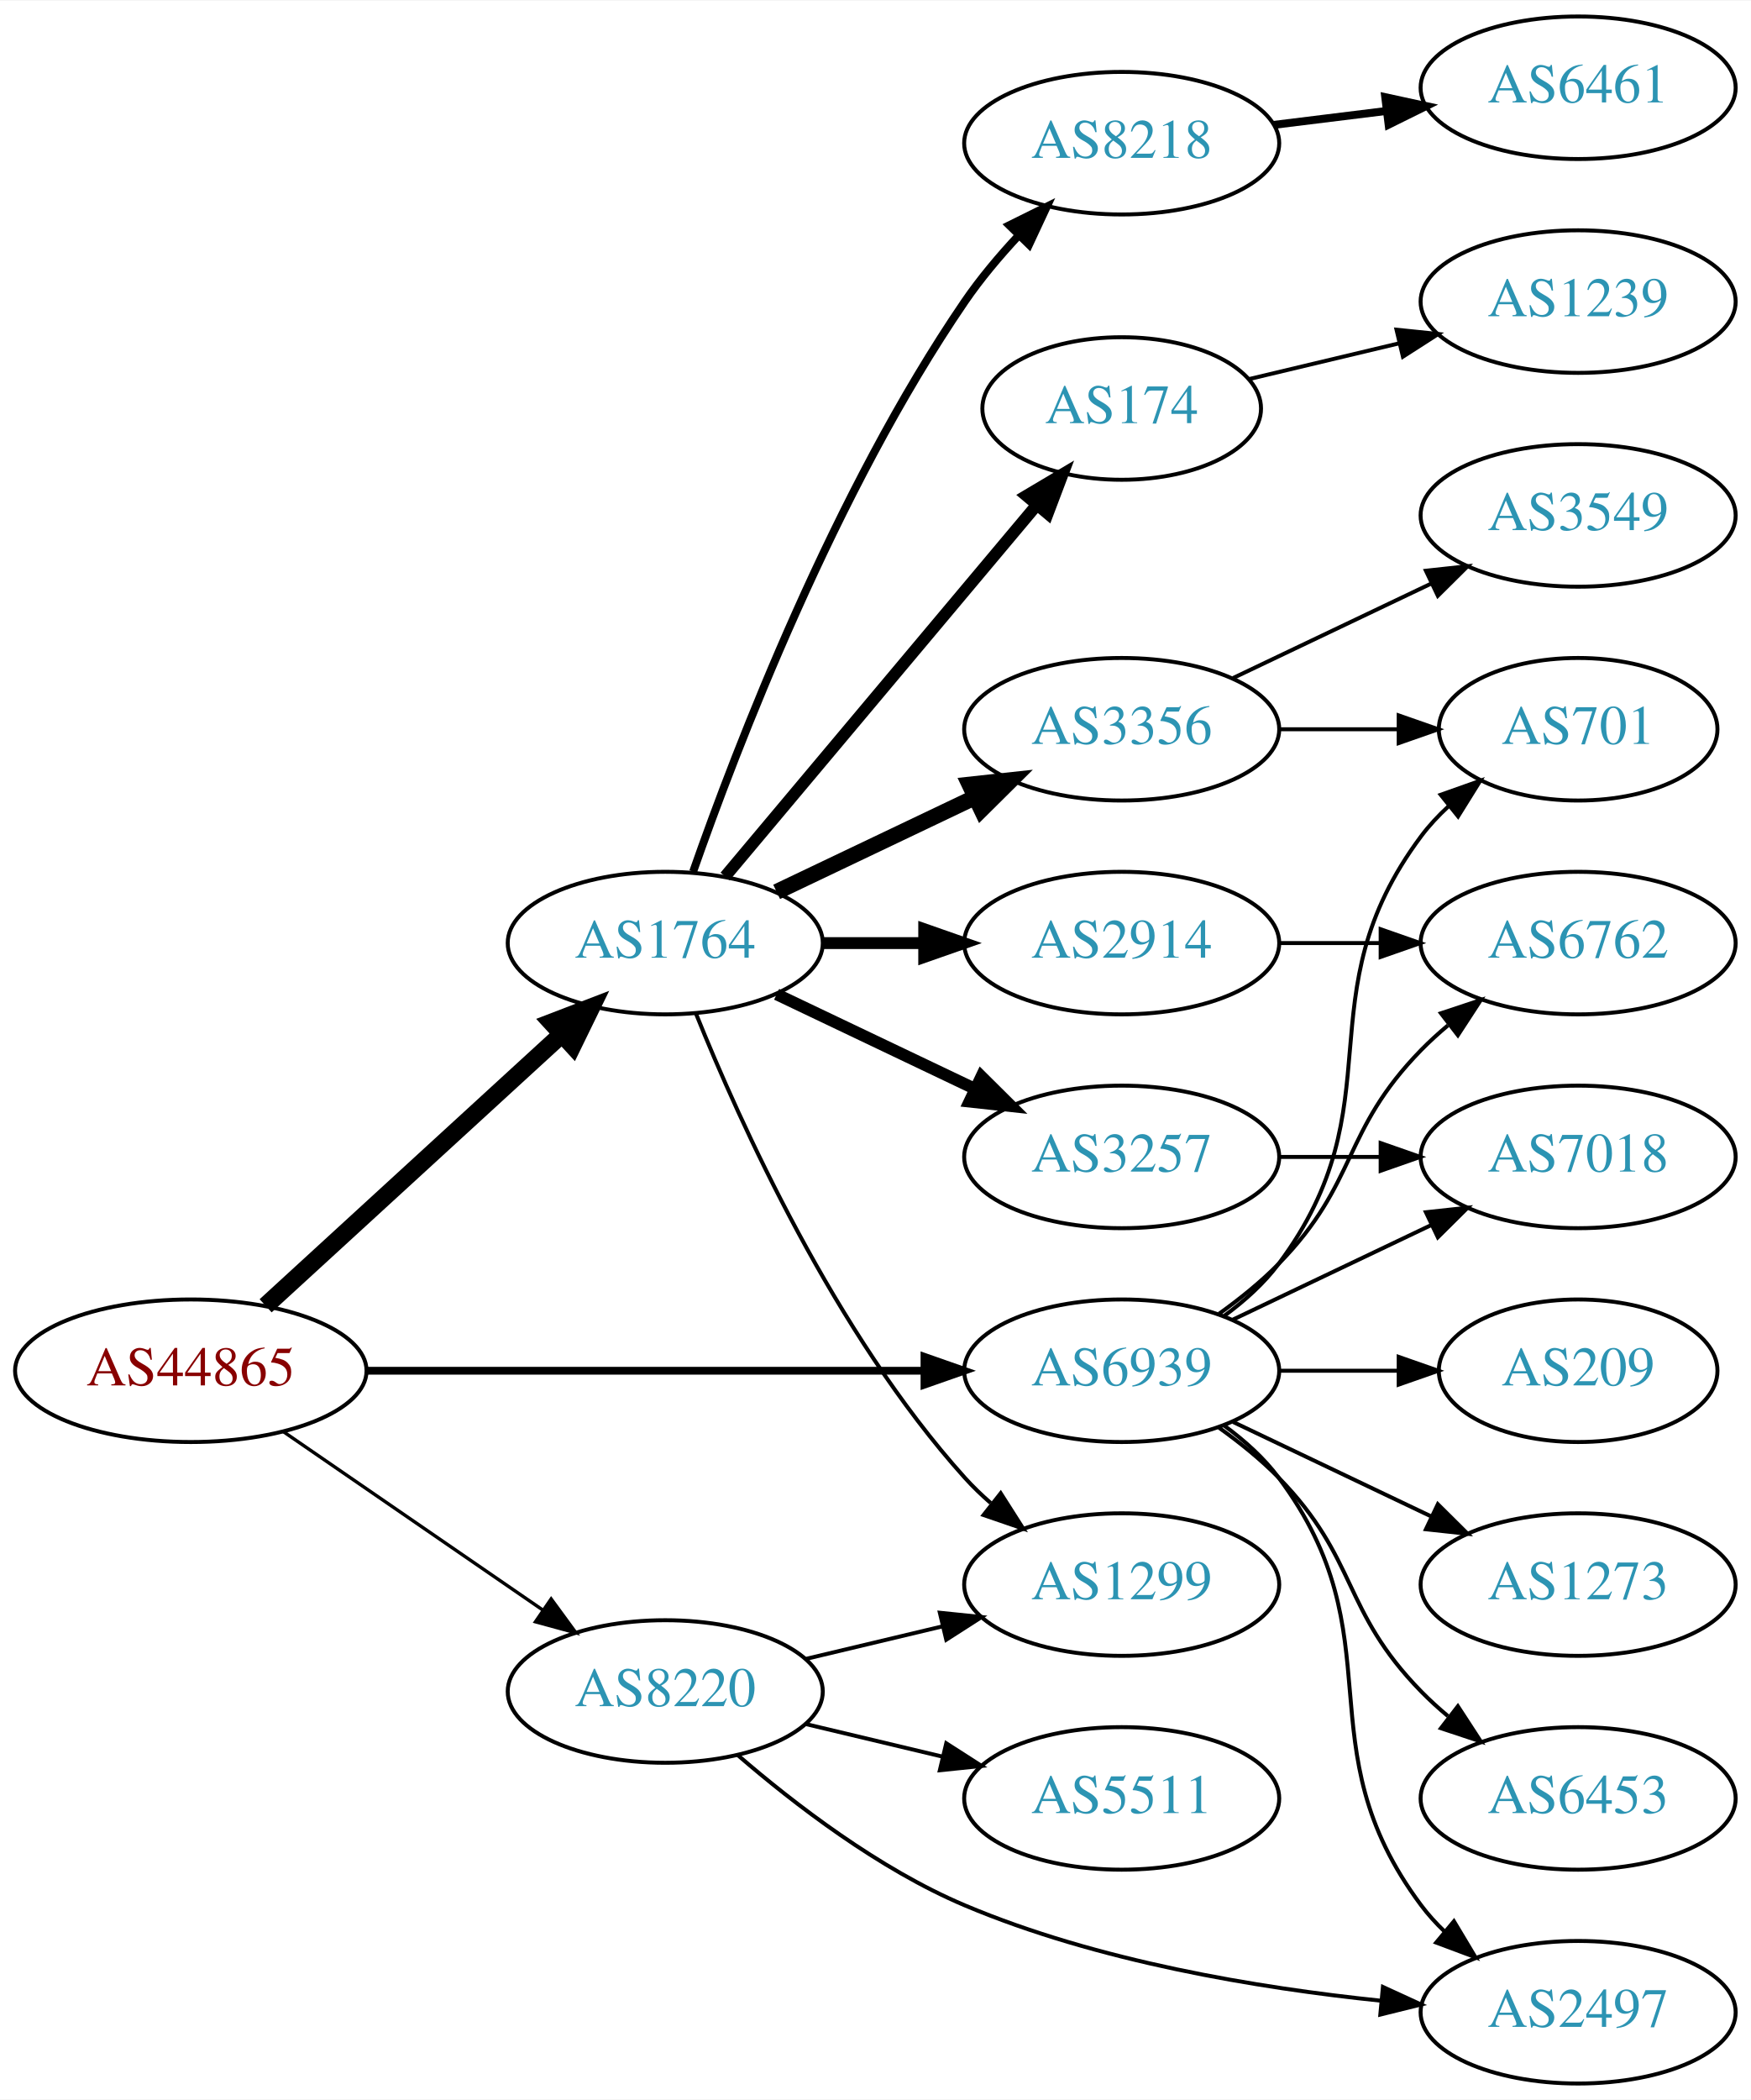
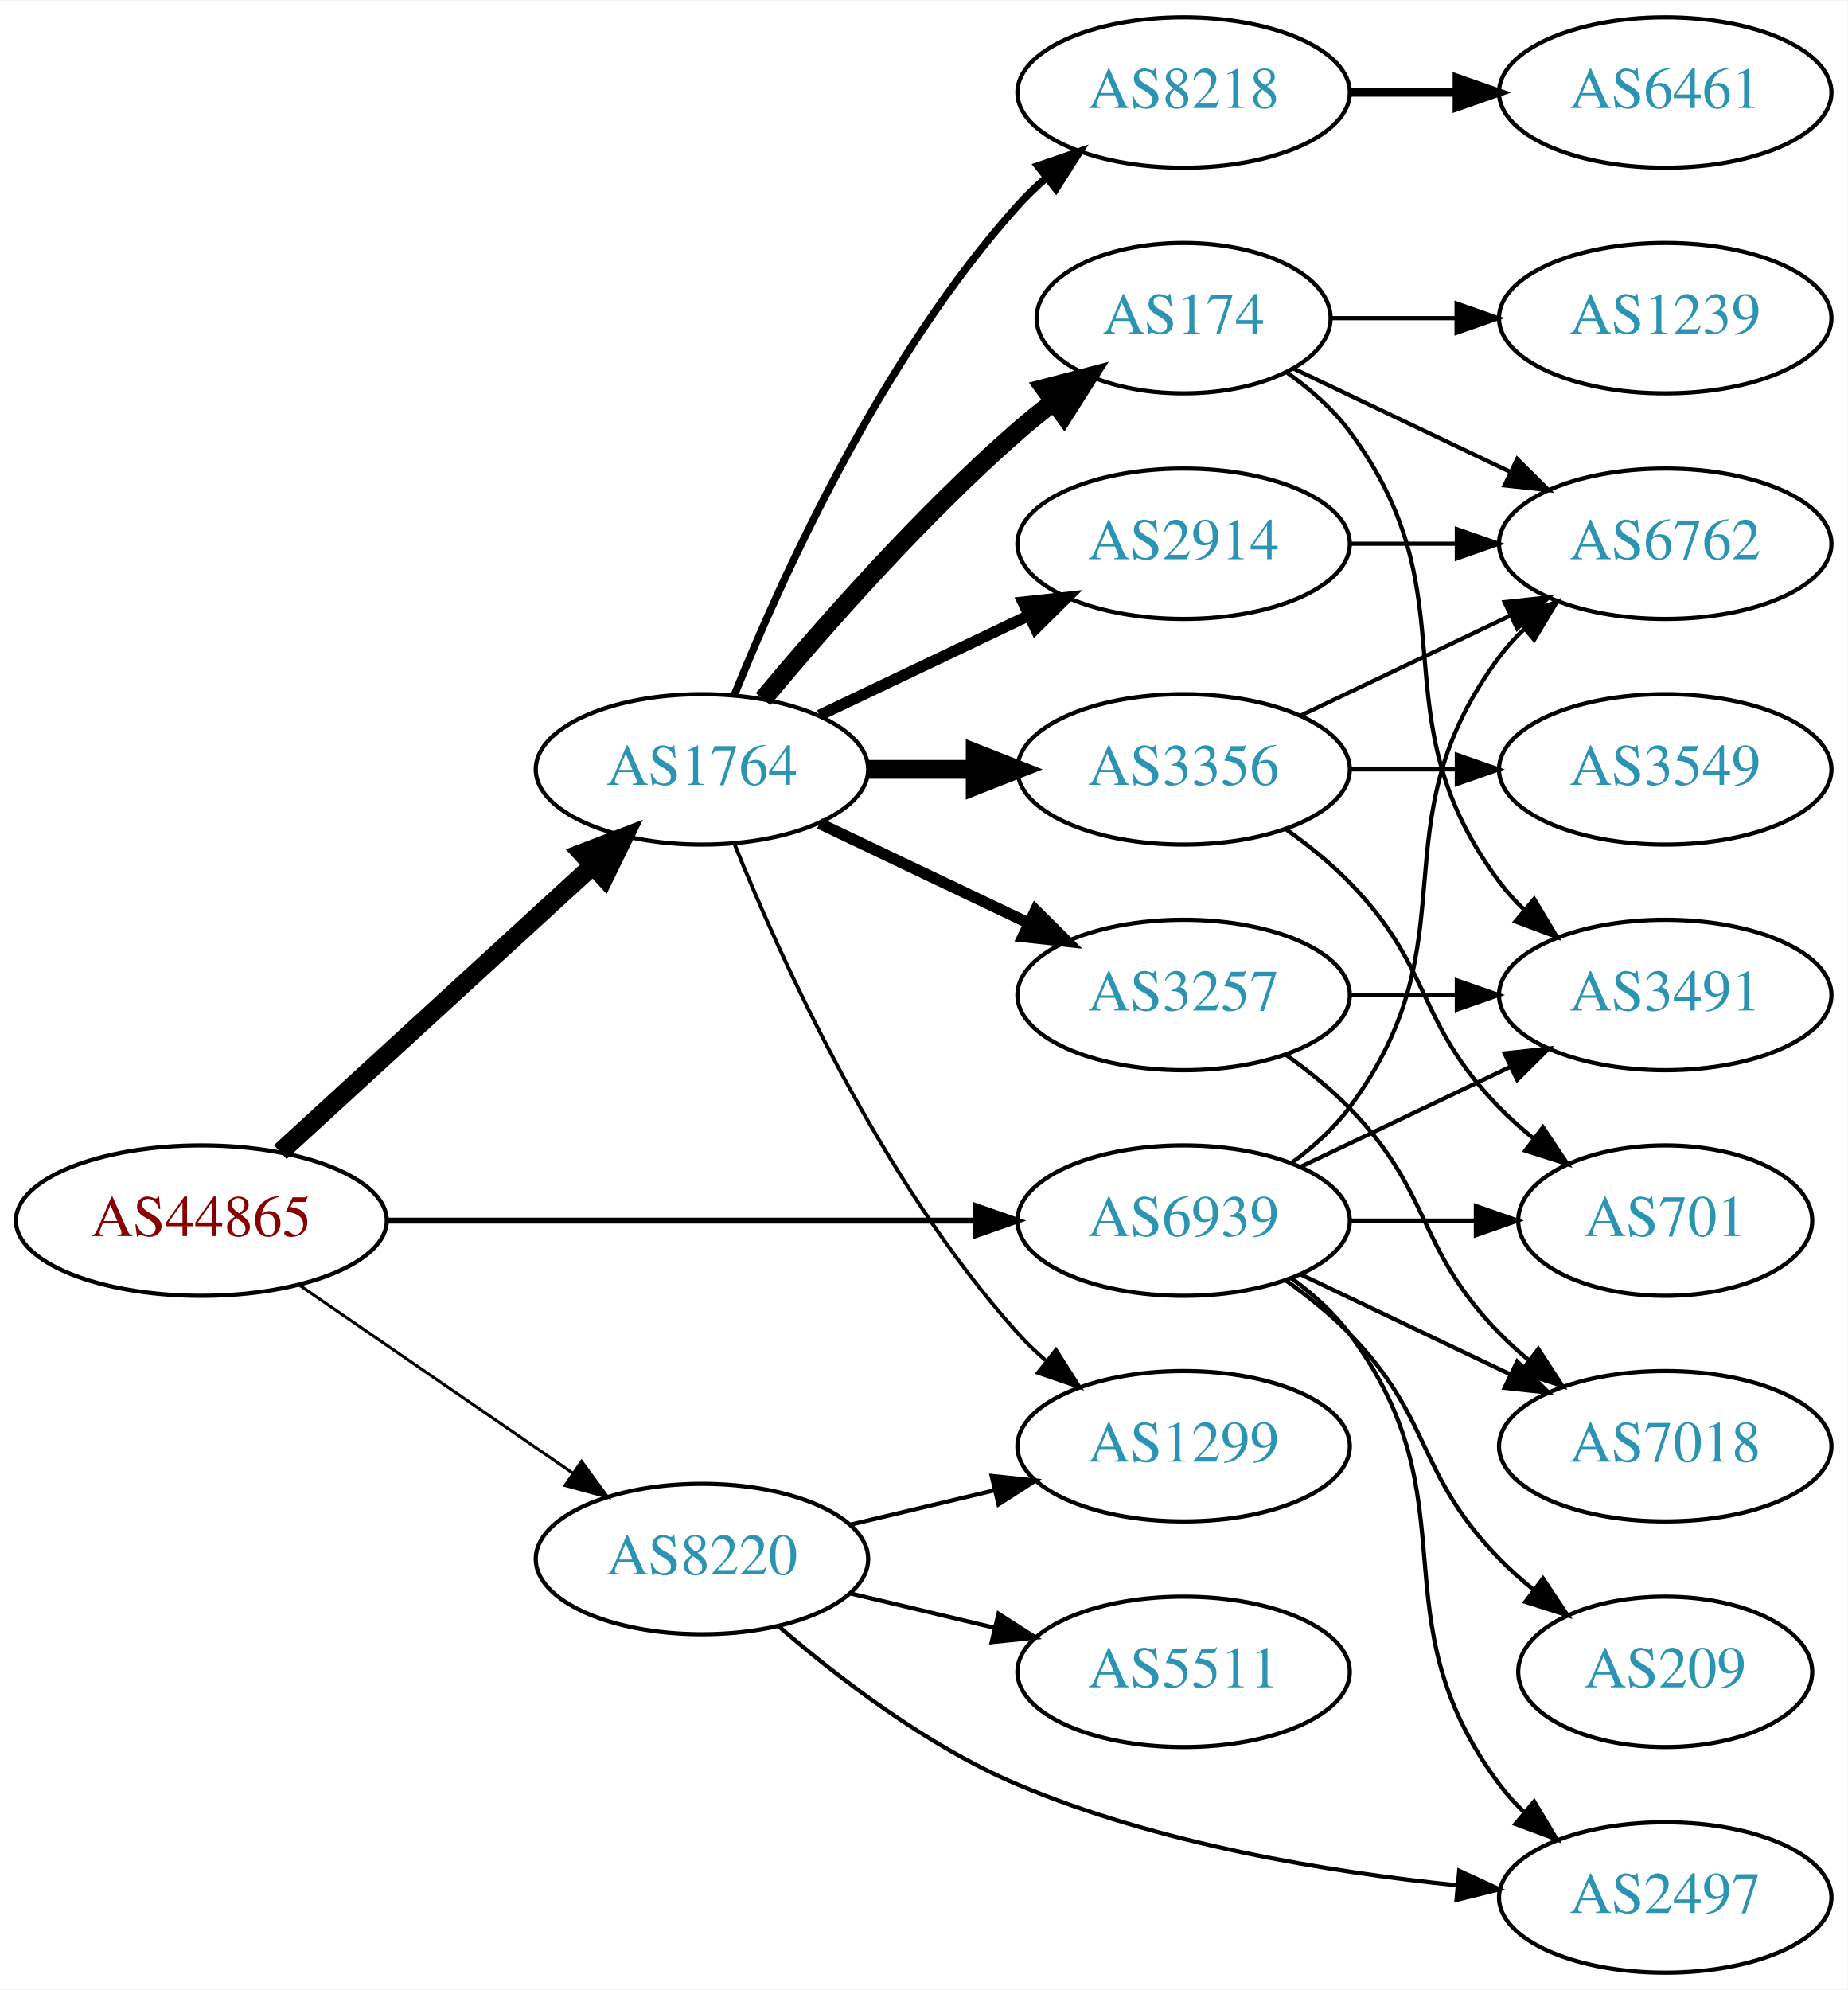
- <svg xmlns="http://www.w3.org/2000/svg" xmlns:xlink="http://www.w3.org/1999/xlink" width="442pt" height="530pt" viewBox="0.00 0.00 442.27 530.00">
-   <g id="graph0" class="graph" transform="scale(1 1) rotate(0) translate(4 526)">
-     <polygon fill="white" stroke="none" points="-4,4 -4,-526 438.271,-526 438.271,4 -4,4" />
+ <svg xmlns="http://www.w3.org/2000/svg" xmlns:xlink="http://www.w3.org/1999/xlink" width="442pt" height="476pt" viewBox="0.00 0.00 442.27 476.00">
+   <g id="graph0" class="graph" transform="scale(1 1) rotate(0) translate(4 472)">
+     <polygon fill="white" stroke="none" points="-4,4 -4,-472 438.271,-472 438.271,4 -4,4" />
    <g id="node1" class="node">
      <g id="a_node1">
        <a xlink:href="/asn/44865" xlink:title="AS44865 ~ derStandard.at GmbH [AT]">
          <ellipse fill="#ffffff" stroke="black" cx="44.196" cy="-180" rx="44.393" ry="18" />
          <text text-anchor="middle" x="44.196" y="-176.3" font-family="Times,serif" font-size="14.00" fill="#880000">AS44865</text>
        </a>
      </g>
    </g>
    <g id="node2" class="node">
      <g id="a_node2">
        <a xlink:href="/asn/1764" xlink:title="AS1764 ~ NEXTLAYER-AS [AT]">
          <ellipse fill="#ffffff" stroke="black" cx="164.039" cy="-288" rx="39.794" ry="18" />
          <text text-anchor="middle" x="164.039" y="-284.3" font-family="Times,serif" font-size="14.00" fill="#2c94b3">AS1764</text>
        </a>
      </g>
    </g>
    <g id="edge1" class="edge">
      <path fill="none" stroke="black" stroke-width="4.5" d="M63.094,-196.403C83.022,-214.667 115.38,-244.322 137.857,-264.921" />
      <polygon fill="black" stroke="black" stroke-width="4.5" points="135.326,-267.943 145.359,-271.797 140.647,-262.137 135.326,-267.943" />
    </g>
    <g id="node3" class="node">
      <g id="a_node3">
        <a xlink:href="/asn/8220" xlink:title="AS8220 ~ COLT [GB]">
          <ellipse fill="#ffffff" stroke="black" cx="164.039" cy="-99" rx="39.794" ry="18" />
          <text text-anchor="middle" x="164.039" y="-95.3" font-family="Times,serif" font-size="14.00" fill="#2c94b3">AS8220</text>
        </a>
      </g>
    </g>
    <g id="edge2" class="edge">
-       <path fill="none" stroke="black" stroke-width="0.844" d="M67.639,-164.574C86.22,-151.802 112.781,-133.545 133.161,-119.537" />
-       <polygon fill="black" stroke="black" stroke-width="0.844" points="135.216,-122.371 141.475,-113.822 131.251,-116.602 135.216,-122.371" />
+       <path fill="none" stroke="black" stroke-width="0.711" d="M67.639,-164.574C86.22,-151.802 112.781,-133.545 133.161,-119.537" />
+       <polygon fill="black" stroke="black" stroke-width="0.711" points="135.216,-122.371 141.475,-113.822 131.251,-116.602 135.216,-122.371" />
    </g>
    <g id="node4" class="node">
      <g id="a_node4">
        <a xlink:href="/asn/6939" xlink:title="AS6939 ~ Hurricane Electric LLC [US]">
          <ellipse fill="#ffffff" stroke="black" cx="279.332" cy="-180" rx="39.794" ry="18" />
          <text text-anchor="middle" x="279.332" y="-176.3" font-family="Times,serif" font-size="14.00" fill="#2c94b3">AS6939</text>
        </a>
      </g>
    </g>
    <g id="edge3" class="edge">
-       <path fill="none" stroke="black" stroke-width="1.969" d="M88.501,-180C128.439,-180 187.674,-180 229.329,-180" />
-       <polygon fill="black" stroke="black" stroke-width="1.969" points="229.518,-183.5 239.518,-180 229.518,-176.5 229.518,-183.5" />
+       <path fill="none" stroke="black" stroke-width="1.421" d="M88.501,-180C128.439,-180 187.674,-180 229.329,-180" />
+       <polygon fill="black" stroke="black" stroke-width="1.421" points="229.518,-183.5 239.518,-180 229.518,-176.5 229.518,-183.5" />
    </g>
    <g id="node5" class="node">
      <g id="a_node5">
        <a xlink:href="/asn/174" xlink:title="AS174 ~ Cogent Communications [US]">
-           <ellipse fill="#ffffff" stroke="black" cx="279.332" cy="-423" rx="35.194" ry="18" />
-           <text text-anchor="middle" x="279.332" y="-419.3" font-family="Times,serif" font-size="14.00" fill="#2c94b3">AS174</text>
+           <ellipse fill="#ffffff" stroke="black" cx="279.332" cy="-396" rx="35.194" ry="18" />
+           <text text-anchor="middle" x="279.332" y="-392.3" font-family="Times,serif" font-size="14.00" fill="#2c94b3">AS174</text>
        </a>
      </g>
    </g>
    <g id="edge4" class="edge">
-       <path fill="none" stroke="black" stroke-width="3" d="M179.158,-304.825C198.94,-328.397 235.029,-371.4 257.788,-398.52" />
-       <polygon fill="black" stroke="black" stroke-width="3" points="255.281,-400.977 264.39,-406.387 260.643,-396.477 255.281,-400.977" />
+       <path fill="none" stroke="black" stroke-width="4.5" d="M178.669,-304.817C192.951,-321.929 216.498,-348.745 239.685,-369 242.355,-371.332 245.228,-373.648 248.158,-375.886" />
+       <polygon fill="black" stroke="black" stroke-width="4.5" points="246.051,-379.223 256.449,-381.939 250.694,-372.862 246.051,-379.223" />
    </g>
    <g id="node6" class="node">
      <g id="a_node6">
-         <a xlink:href="/asn/8218" xlink:title="AS8218 ~ legacy Neotelecoms [FR]">
-           <ellipse fill="#ffffff" stroke="black" cx="279.332" cy="-490" rx="39.794" ry="18" />
-           <text text-anchor="middle" x="279.332" y="-486.3" font-family="Times,serif" font-size="14.00" fill="#2c94b3">AS8218</text>
+         <a xlink:href="/asn/2914" xlink:title="AS2914 ~ NTT America, Inc. [US]">
+           <ellipse fill="#ffffff" stroke="black" cx="279.332" cy="-342" rx="39.794" ry="18" />
+           <text text-anchor="middle" x="279.332" y="-338.3" font-family="Times,serif" font-size="14.00" fill="#2c94b3">AS2914</text>
        </a>
      </g>
    </g>
    <g id="edge5" class="edge">
-       <path fill="none" stroke="black" stroke-width="2" d="M171.083,-306.048C181.965,-337.106 206.813,-401.95 239.685,-450 243.641,-455.783 248.46,-461.501 253.334,-466.727" />
-       <polygon fill="black" stroke="black" stroke-width="2" points="250.929,-469.274 260.421,-473.981 255.936,-464.382 250.929,-469.274" />
+       <path fill="none" stroke="black" stroke-width="2.7" d="M192.175,-300.934C207.169,-308.081 225.99,-317.052 242.213,-324.785" />
+       <polygon fill="black" stroke="black" stroke-width="2.7" points="240.884,-328.028 251.417,-329.171 243.895,-321.709 240.884,-328.028" />
    </g>
    <g id="node7" class="node">
      <g id="a_node7">
-         <a xlink:href="/asn/2914" xlink:title="AS2914 ~ NTT America, Inc. [US]">
-           <ellipse fill="#ffffff" stroke="black" cx="279.332" cy="-288" rx="39.794" ry="18" />
-           <text text-anchor="middle" x="279.332" y="-284.3" font-family="Times,serif" font-size="14.00" fill="#2c94b3">AS2914</text>
+         <a xlink:href="/asn/3257" xlink:title="AS3257 ~ GTT [DE]">
+           <ellipse fill="#ffffff" stroke="black" cx="279.332" cy="-234" rx="39.794" ry="18" />
+           <text text-anchor="middle" x="279.332" y="-230.3" font-family="Times,serif" font-size="14.00" fill="#2c94b3">AS3257</text>
        </a>
      </g>
    </g>
    <g id="edge6" class="edge">
-       <path fill="none" stroke="black" stroke-width="3" d="M203.711,-288C211.914,-288 220.678,-288 229.21,-288" />
-       <polygon fill="black" stroke="black" stroke-width="3" points="229.449,-291.5 239.449,-288 229.449,-284.5 229.449,-291.5" />
+       <path fill="none" stroke="black" stroke-width="2.7" d="M192.175,-275.066C207.169,-267.919 225.99,-258.948 242.213,-251.215" />
+       <polygon fill="black" stroke="black" stroke-width="2.7" points="243.895,-254.291 251.417,-246.829 240.884,-247.972 243.895,-254.291" />
    </g>
    <g id="node8" class="node">
      <g id="a_node8">
        <a xlink:href="/asn/3356" xlink:title="AS3356 ~ Level 3 Parent, LLC [US]">
-           <ellipse fill="#ffffff" stroke="black" cx="279.332" cy="-342" rx="39.794" ry="18" />
-           <text text-anchor="middle" x="279.332" y="-338.3" font-family="Times,serif" font-size="14.00" fill="#2c94b3">AS3356</text>
+           <ellipse fill="#ffffff" stroke="black" cx="279.332" cy="-288" rx="39.794" ry="18" />
+           <text text-anchor="middle" x="279.332" y="-284.3" font-family="Times,serif" font-size="14.00" fill="#2c94b3">AS3356</text>
        </a>
      </g>
    </g>
    <g id="edge7" class="edge">
-       <path fill="none" stroke="black" stroke-width="4" d="M192.175,-300.934C207.169,-308.081 225.99,-317.052 242.213,-324.785" />
-       <polygon fill="black" stroke="black" stroke-width="4" points="240.884,-328.028 251.417,-329.171 243.895,-321.709 240.884,-328.028" />
+       <path fill="none" stroke="black" stroke-width="4.5" d="M203.711,-288C211.914,-288 220.678,-288 229.21,-288" />
+       <polygon fill="black" stroke="black" stroke-width="4.5" points="229.449,-291.938 239.449,-288 229.449,-284.063 229.449,-291.938" />
    </g>
    <g id="node9" class="node">
      <g id="a_node9">
-         <a xlink:href="/asn/3257" xlink:title="AS3257 ~ GTT [DE]">
-           <ellipse fill="#ffffff" stroke="black" cx="279.332" cy="-234" rx="39.794" ry="18" />
-           <text text-anchor="middle" x="279.332" y="-230.3" font-family="Times,serif" font-size="14.00" fill="#2c94b3">AS3257</text>
+         <a xlink:href="/asn/8218" xlink:title="AS8218 ~ legacy Neotelecoms [FR]">
+           <ellipse fill="#ffffff" stroke="black" cx="279.332" cy="-450" rx="39.794" ry="18" />
+           <text text-anchor="middle" x="279.332" y="-446.3" font-family="Times,serif" font-size="14.00" fill="#2c94b3">AS8218</text>
        </a>
      </g>
    </g>
    <g id="edge8" class="edge">
-       <path fill="none" stroke="black" stroke-width="3" d="M192.175,-275.066C207.169,-267.919 225.99,-258.948 242.213,-251.215" />
-       <polygon fill="black" stroke="black" stroke-width="3" points="243.895,-254.291 251.417,-246.829 240.884,-247.972 243.895,-254.291" />
+       <path fill="none" stroke="black" stroke-width="1.8" d="M171.786,-305.787C182.837,-333.243 206.891,-386.578 239.685,-423 241.688,-425.224 243.906,-427.363 246.239,-429.397" />
+       <polygon fill="black" stroke="black" stroke-width="1.8" points="244.437,-432.433 254.458,-435.873 248.769,-426.935 244.437,-432.433" />
    </g>
    <g id="node10" class="node">
      <g id="a_node10">
        <a xlink:href="/asn/1299" xlink:title="AS1299 ~ Telia Carrier [EU]">
          <ellipse fill="#ffffff" stroke="black" cx="279.332" cy="-126" rx="39.794" ry="18" />
          <text text-anchor="middle" x="279.332" y="-122.3" font-family="Times,serif" font-size="14.00" fill="#2c94b3">AS1299</text>
        </a>
      </g>
    </g>
    <g id="edge9" class="edge">
-       <path fill="none" stroke="black" d="M171.786,-270.213C182.837,-242.757 206.891,-189.422 239.685,-153 241.688,-150.776 243.906,-148.637 246.239,-146.603" />
-       <polygon fill="black" stroke="black" points="248.769,-149.065 254.458,-140.127 244.437,-143.567 248.769,-149.065" />
-     </g>
-     <g id="edge16" class="edge">
+       <path fill="none" stroke="black" stroke-width="0.9" d="M171.786,-270.213C182.837,-242.757 206.891,-189.422 239.685,-153 241.688,-150.776 243.906,-148.637 246.239,-146.603" />
+       <polygon fill="black" stroke="black" stroke-width="0.9" points="248.769,-149.065 254.458,-140.127 244.437,-143.567 248.769,-149.065" />
+     </g>
+     <g id="edge22" class="edge">
      <path fill="none" stroke="black" d="M199.646,-107.248C210.517,-109.838 222.671,-112.735 234.114,-115.462" />
      <polygon fill="black" stroke="black" points="233.397,-118.889 243.936,-117.803 235.02,-112.08 233.397,-118.889" />
    </g>
-     <g id="node17" class="node">
-       <g id="a_node17">
+     <g id="node18" class="node">
+       <g id="a_node18">
        <a xlink:href="/asn/5511" xlink:title="AS5511 ~ Orange S.A. [FR]">
          <ellipse fill="#ffffff" stroke="black" cx="279.332" cy="-72" rx="39.794" ry="18" />
          <text text-anchor="middle" x="279.332" y="-68.3" font-family="Times,serif" font-size="14.00" fill="#2c94b3">AS5511</text>
        </a>
      </g>
    </g>
-     <g id="edge17" class="edge">
+     <g id="edge20" class="edge">
      <path fill="none" stroke="black" d="M199.646,-90.752C210.517,-88.162 222.671,-85.265 234.114,-82.538" />
      <polygon fill="black" stroke="black" points="235.02,-85.92 243.936,-80.197 233.397,-79.111 235.02,-85.92" />
    </g>
-     <g id="node18" class="node">
-       <g id="a_node18">
+     <g id="node19" class="node">
+       <g id="a_node19">
        <a xlink:href="/asn/2497" xlink:title="AS2497 ~ Internet Initiative Japan Inc. [JP]">
          <ellipse fill="#ffffff" stroke="black" cx="394.625" cy="-18" rx="39.794" ry="18" />
          <text text-anchor="middle" x="394.625" y="-14.3" font-family="Times,serif" font-size="14.00" fill="#2c94b3">AS2497</text>
        </a>
      </g>
    </g>
-     <g id="edge18" class="edge">
+     <g id="edge21" class="edge">
      <path fill="none" stroke="black" d="M182.334,-82.947C196.63,-70.601 218.028,-54.155 239.685,-45 273.142,-30.857 313.702,-24.122 344.788,-20.915" />
      <polygon fill="black" stroke="black" points="345.316,-24.381 354.943,-19.957 344.659,-17.412 345.316,-24.381" />
    </g>
+     <g id="node11" class="node">
+       <g id="a_node11">
+         <a xlink:href="/asn/6762" xlink:title="AS6762 ~ TELECOM ITALIA SPARKLE S.p.A. [IT]">
+           <ellipse fill="#ffffff" stroke="black" cx="394.625" cy="-342" rx="39.794" ry="18" />
+           <text text-anchor="middle" x="394.625" y="-338.3" font-family="Times,serif" font-size="14.00" fill="#2c94b3">AS6762</text>
+         </a>
+       </g>
+     </g>
+     <g id="edge23" class="edge">
+       <path fill="none" stroke="black" d="M305.262,-193.882C310.338,-197.611 315.256,-202.016 318.978,-207 349.249,-247.542 324.707,-274.458 354.978,-315 356.723,-317.336 358.73,-319.545 360.893,-321.617" />
+       <polygon fill="black" stroke="black" points="358.771,-324.405 368.694,-328.118 363.253,-319.027 358.771,-324.405" />
+     </g>
    <g id="node12" class="node">
      <g id="a_node12">
-         <a xlink:href="/asn/6762" xlink:title="AS6762 ~ TELECOM ITALIA SPARKLE S.p.A. [IT]">
-           <ellipse fill="#ffffff" stroke="black" cx="394.625" cy="-288" rx="39.794" ry="18" />
-           <text text-anchor="middle" x="394.625" y="-284.3" font-family="Times,serif" font-size="14.00" fill="#2c94b3">AS6762</text>
+         <a xlink:href="/asn/3491" xlink:title="AS3491 ~ PCCW Global, Inc. [US]">
+           <ellipse fill="#ffffff" stroke="black" cx="394.625" cy="-234" rx="39.794" ry="18" />
+           <text text-anchor="middle" x="394.625" y="-230.3" font-family="Times,serif" font-size="14.00" fill="#2c94b3">AS3491</text>
        </a>
      </g>
    </g>
    <g id="edge24" class="edge">
-       <path fill="none" stroke="black" d="M303.926,-194.389C309.182,-198.148 314.513,-202.437 318.978,-207 339.151,-227.617 334.806,-240.383 354.978,-261 357.071,-263.139 359.354,-265.218 361.731,-267.21" />
-       <polygon fill="black" stroke="black" points="359.974,-270.275 370.031,-273.611 364.249,-264.732 359.974,-270.275" />
-     </g>
-     <g id="node14" class="node">
-       <g id="a_node14">
-         <a xlink:href="/asn/701" xlink:title="AS701 ~ UUNET [US]">
-           <ellipse fill="#ffffff" stroke="black" cx="394.625" cy="-342" rx="35.194" ry="18" />
-           <text text-anchor="middle" x="394.625" y="-338.3" font-family="Times,serif" font-size="14.00" fill="#2c94b3">AS701</text>
-         </a>
-       </g>
-     </g>
-     <g id="edge19" class="edge">
-       <path fill="none" stroke="black" d="M305.262,-193.882C310.338,-197.611 315.256,-202.016 318.978,-207 349.249,-247.542 324.707,-274.458 354.978,-315 356.986,-317.689 359.342,-320.209 361.883,-322.546" />
-       <polygon fill="black" stroke="black" points="359.912,-325.452 369.898,-328.989 364.297,-319.996 359.912,-325.452" />
+       <path fill="none" stroke="black" d="M307.468,-192.934C322.462,-200.081 341.283,-209.052 357.506,-216.785" />
+       <polygon fill="black" stroke="black" points="356.177,-220.028 366.71,-221.171 359.188,-213.709 356.177,-220.028" />
+     </g>
+     <g id="node13" class="node">
+       <g id="a_node13">
+         <a xlink:href="/asn/7018" xlink:title="AS7018 ~ AT&amp;T Services, Inc. [US]">
+           <ellipse fill="#ffffff" stroke="black" cx="394.625" cy="-126" rx="39.794" ry="18" />
+           <text text-anchor="middle" x="394.625" y="-122.3" font-family="Times,serif" font-size="14.00" fill="#2c94b3">AS7018</text>
+         </a>
+       </g>
+     </g>
+     <g id="edge28" class="edge">
+       <path fill="none" stroke="black" d="M307.468,-167.066C322.462,-159.919 341.283,-150.948 357.506,-143.215" />
+       <polygon fill="black" stroke="black" points="359.188,-146.291 366.71,-138.829 356.177,-139.972 359.188,-146.291" />
    </g>
    <g id="node15" class="node">
      <g id="a_node15">
-         <a xlink:href="/asn/7018" xlink:title="AS7018 ~ AT&amp;T Services, Inc. [US]">
-           <ellipse fill="#ffffff" stroke="black" cx="394.625" cy="-234" rx="39.794" ry="18" />
-           <text text-anchor="middle" x="394.625" y="-230.3" font-family="Times,serif" font-size="14.00" fill="#2c94b3">AS7018</text>
-         </a>
-       </g>
-     </g>
-     <g id="edge25" class="edge">
-       <path fill="none" stroke="black" d="M307.468,-192.934C322.462,-200.081 341.283,-209.052 357.506,-216.785" />
-       <polygon fill="black" stroke="black" points="356.177,-220.028 366.71,-221.171 359.188,-213.709 356.177,-220.028" />
-     </g>
-     <g id="edge21" class="edge">
+         <a xlink:href="/asn/701" xlink:title="AS701 ~ UUNET [US]">
+           <ellipse fill="#ffffff" stroke="black" cx="394.625" cy="-180" rx="35.194" ry="18" />
+           <text text-anchor="middle" x="394.625" y="-176.3" font-family="Times,serif" font-size="14.00" fill="#2c94b3">AS701</text>
+         </a>
+       </g>
+     </g>
+     <g id="edge27" class="edge">
+       <path fill="none" stroke="black" d="M319.004,-180C328.709,-180 339.2,-180 349.163,-180" />
+       <polygon fill="black" stroke="black" points="349.299,-183.5 359.299,-180 349.299,-176.5 349.299,-183.5" />
+     </g>
+     <g id="edge26" class="edge">
      <path fill="none" stroke="black" d="M305.262,-166.118C310.338,-162.389 315.256,-157.984 318.978,-153 349.249,-112.458 324.707,-85.542 354.978,-45 356.723,-42.664 358.73,-40.455 360.893,-38.383" />
      <polygon fill="black" stroke="black" points="363.253,-40.973 368.694,-31.882 358.771,-35.595 363.253,-40.973" />
-     </g>
-     <g id="node19" class="node">
-       <g id="a_node19">
-         <a xlink:href="/asn/6453" xlink:title="AS6453 ~ TATA COMMUNICATIONS (AMERICA) INC [US]">
-           <ellipse fill="#ffffff" stroke="black" cx="394.625" cy="-72" rx="39.794" ry="18" />
-           <text text-anchor="middle" x="394.625" y="-68.3" font-family="Times,serif" font-size="14.00" fill="#2c94b3">AS6453</text>
-         </a>
-       </g>
-     </g>
-     <g id="edge20" class="edge">
-       <path fill="none" stroke="black" d="M303.926,-165.611C309.182,-161.852 314.513,-157.563 318.978,-153 339.151,-132.383 334.806,-119.617 354.978,-99 357.071,-96.861 359.354,-94.782 361.731,-92.79" />
-       <polygon fill="black" stroke="black" points="364.249,-95.268 370.031,-86.389 359.974,-89.725 364.249,-95.268" />
    </g>
    <g id="node20" class="node">
      <g id="a_node20">
        <a xlink:href="/asn/209" xlink:title="AS209 ~ CenturyLink Communications, LLC [US]">
-           <ellipse fill="#ffffff" stroke="black" cx="394.625" cy="-180" rx="35.194" ry="18" />
-           <text text-anchor="middle" x="394.625" y="-176.3" font-family="Times,serif" font-size="14.00" fill="#2c94b3">AS209</text>
-         </a>
-       </g>
-     </g>
-     <g id="edge22" class="edge">
-       <path fill="none" stroke="black" d="M319.004,-180C328.709,-180 339.2,-180 349.163,-180" />
-       <polygon fill="black" stroke="black" points="349.299,-183.5 359.299,-180 349.299,-176.5 349.299,-183.5" />
-     </g>
-     <g id="node21" class="node">
-       <g id="a_node21">
-         <a xlink:href="/asn/1273" xlink:title="AS1273 ~ Vodafone Group PLC [EU]">
-           <ellipse fill="#ffffff" stroke="black" cx="394.625" cy="-126" rx="39.794" ry="18" />
-           <text text-anchor="middle" x="394.625" y="-122.3" font-family="Times,serif" font-size="14.00" fill="#2c94b3">AS1273</text>
-         </a>
-       </g>
-     </g>
-     <g id="edge23" class="edge">
-       <path fill="none" stroke="black" d="M307.468,-167.066C322.462,-159.919 341.283,-150.948 357.506,-143.215" />
-       <polygon fill="black" stroke="black" points="359.188,-146.291 366.71,-138.829 356.177,-139.972 359.188,-146.291" />
+           <ellipse fill="#ffffff" stroke="black" cx="394.625" cy="-72" rx="35.194" ry="18" />
+           <text text-anchor="middle" x="394.625" y="-68.3" font-family="Times,serif" font-size="14.00" fill="#2c94b3">AS209</text>
+         </a>
+       </g>
+     </g>
+     <g id="edge25" class="edge">
+       <path fill="none" stroke="black" d="M303.926,-165.611C309.182,-161.852 314.513,-157.563 318.978,-153 339.151,-132.383 334.806,-119.617 354.978,-99 357.457,-96.466 360.204,-94.017 363.056,-91.696" />
+       <polygon fill="black" stroke="black" points="365.359,-94.343 371.242,-85.532 361.148,-88.752 365.359,-94.343" />
+     </g>
+     <g id="edge14" class="edge">
+       <path fill="none" stroke="black" d="M305.757,-383.881C321.059,-376.587 340.783,-367.186 357.665,-359.14" />
+       <polygon fill="black" stroke="black" points="359.184,-362.293 366.705,-354.831 356.172,-355.974 359.184,-362.293" />
+     </g>
+     <g id="edge15" class="edge">
+       <path fill="none" stroke="black" d="M304.058,-382.989C309.555,-379.081 314.963,-374.378 318.978,-369 349.249,-328.458 324.707,-301.542 354.978,-261 356.723,-258.664 358.73,-256.455 360.893,-254.383" />
+       <polygon fill="black" stroke="black" points="363.253,-256.973 368.694,-247.882 358.771,-251.595 363.253,-256.973" />
+     </g>
+     <g id="node14" class="node">
+       <g id="a_node14">
+         <a xlink:href="/asn/1239" xlink:title="AS1239 ~ Sprint [US]">
+           <ellipse fill="#ffffff" stroke="black" cx="394.625" cy="-396" rx="39.794" ry="18" />
+           <text text-anchor="middle" x="394.625" y="-392.3" font-family="Times,serif" font-size="14.00" fill="#2c94b3">AS1239</text>
+         </a>
+       </g>
+     </g>
+     <g id="edge13" class="edge">
+       <path fill="none" stroke="black" d="M314.631,-396C324.008,-396 334.358,-396 344.393,-396" />
+       <polygon fill="black" stroke="black" points="344.681,-399.5 354.681,-396 344.681,-392.5 344.681,-399.5" />
+     </g>
+     <g id="edge10" class="edge">
+       <path fill="none" stroke="black" d="M319.004,-342C327.207,-342 335.971,-342 344.503,-342" />
+       <polygon fill="black" stroke="black" points="344.742,-345.5 354.742,-342 344.742,-338.5 344.742,-345.5" />
+     </g>
+     <g id="edge11" class="edge">
+       <path fill="none" stroke="black" d="M319.004,-234C327.207,-234 335.971,-234 344.503,-234" />
+       <polygon fill="black" stroke="black" points="344.742,-237.5 354.742,-234 344.742,-230.5 344.742,-237.5" />
+     </g>
+     <g id="edge12" class="edge">
+       <path fill="none" stroke="black" d="M303.926,-219.611C309.182,-215.852 314.513,-211.563 318.978,-207 339.151,-186.383 334.806,-173.617 354.978,-153 357.071,-150.861 359.354,-148.782 361.731,-146.79" />
+       <polygon fill="black" stroke="black" points="364.249,-149.268 370.031,-140.389 359.974,-143.725 364.249,-149.268" />
+     </g>
+     <g id="edge18" class="edge">
+       <path fill="none" stroke="black" d="M307.468,-300.934C322.462,-308.081 341.283,-317.052 357.506,-324.785" />
+       <polygon fill="black" stroke="black" points="356.177,-328.028 366.71,-329.171 359.188,-321.709 356.177,-328.028" />
+     </g>
+     <g id="edge16" class="edge">
+       <path fill="none" stroke="black" d="M303.926,-273.611C309.182,-269.852 314.513,-265.563 318.978,-261 339.151,-240.383 334.806,-227.617 354.978,-207 357.457,-204.466 360.204,-202.017 363.056,-199.696" />
+       <polygon fill="black" stroke="black" points="365.359,-202.343 371.242,-193.532 361.148,-196.752 365.359,-202.343" />
    </g>
    <g id="node16" class="node">
      <g id="a_node16">
-         <a xlink:href="/asn/1239" xlink:title="AS1239 ~ Sprint [US]">
-           <ellipse fill="#ffffff" stroke="black" cx="394.625" cy="-450" rx="39.794" ry="18" />
-           <text text-anchor="middle" x="394.625" y="-446.3" font-family="Times,serif" font-size="14.00" fill="#2c94b3">AS1239</text>
-         </a>
-       </g>
-     </g>
-     <g id="edge15" class="edge">
-       <path fill="none" stroke="black" d="M311.589,-430.449C323.269,-433.233 336.765,-436.449 349.394,-439.459" />
-       <polygon fill="black" stroke="black" points="348.747,-442.903 359.286,-441.816 350.37,-436.093 348.747,-442.903" />
-     </g>
-     <g id="node11" class="node">
-       <g id="a_node11">
-         <a xlink:href="/asn/6461" xlink:title="AS6461 ~ Zayo Bandwidth [US]">
-           <ellipse fill="#ffffff" stroke="black" cx="394.625" cy="-504" rx="39.794" ry="18" />
-           <text text-anchor="middle" x="394.625" y="-500.3" font-family="Times,serif" font-size="14.00" fill="#2c94b3">AS6461</text>
-         </a>
-       </g>
-     </g>
-     <g id="edge10" class="edge">
-       <path fill="none" stroke="black" stroke-width="2" d="M317.742,-494.623C326.83,-495.746 336.667,-496.962 346.152,-498.134" />
-       <polygon fill="black" stroke="black" stroke-width="2" points="345.9,-501.629 356.254,-499.382 346.758,-494.682 345.9,-501.629" />
-     </g>
-     <g id="edge11" class="edge">
+         <a xlink:href="/asn/3549" xlink:title="AS3549 ~ Level 3 Parent, LLC [US]">
+           <ellipse fill="#ffffff" stroke="black" cx="394.625" cy="-288" rx="39.794" ry="18" />
+           <text text-anchor="middle" x="394.625" y="-284.3" font-family="Times,serif" font-size="14.00" fill="#2c94b3">AS3549</text>
+         </a>
+       </g>
+     </g>
+     <g id="edge17" class="edge">
      <path fill="none" stroke="black" d="M319.004,-288C327.207,-288 335.971,-288 344.503,-288" />
      <polygon fill="black" stroke="black" points="344.742,-291.5 354.742,-288 344.742,-284.5 344.742,-291.5" />
    </g>
-     <g id="node13" class="node">
-       <g id="a_node13">
-         <a xlink:href="/asn/3549" xlink:title="AS3549 ~ Level 3 Parent, LLC [US]">
-           <ellipse fill="#ffffff" stroke="black" cx="394.625" cy="-396" rx="39.794" ry="18" />
-           <text text-anchor="middle" x="394.625" y="-392.3" font-family="Times,serif" font-size="14.00" fill="#2c94b3">AS3549</text>
-         </a>
-       </g>
-     </g>
-     <g id="edge12" class="edge">
-       <path fill="none" stroke="black" d="M307.468,-354.934C322.462,-362.081 341.283,-371.052 357.506,-378.785" />
-       <polygon fill="black" stroke="black" points="356.177,-382.028 366.71,-383.171 359.188,-375.709 356.177,-382.028" />
-     </g>
-     <g id="edge13" class="edge">
-       <path fill="none" stroke="black" d="M319.004,-342C328.709,-342 339.2,-342 349.163,-342" />
-       <polygon fill="black" stroke="black" points="349.299,-345.5 359.299,-342 349.299,-338.5 349.299,-345.5" />
-     </g>
-     <g id="edge14" class="edge">
-       <path fill="none" stroke="black" d="M319.004,-234C327.207,-234 335.971,-234 344.503,-234" />
-       <polygon fill="black" stroke="black" points="344.742,-237.5 354.742,-234 344.742,-230.5 344.742,-237.5" />
+     <g id="node17" class="node">
+       <g id="a_node17">
+         <a xlink:href="/asn/6461" xlink:title="AS6461 ~ Zayo Bandwidth [US]">
+           <ellipse fill="#ffffff" stroke="black" cx="394.625" cy="-450" rx="39.794" ry="18" />
+           <text text-anchor="middle" x="394.625" y="-446.3" font-family="Times,serif" font-size="14.00" fill="#2c94b3">AS6461</text>
+         </a>
+       </g>
+     </g>
+     <g id="edge19" class="edge">
+       <path fill="none" stroke="black" stroke-width="2" d="M319.004,-450C327.207,-450 335.971,-450 344.503,-450" />
+       <polygon fill="black" stroke="black" stroke-width="2" points="344.742,-453.5 354.742,-450 344.742,-446.5 344.742,-453.5" />
    </g>
  </g>
</svg>
